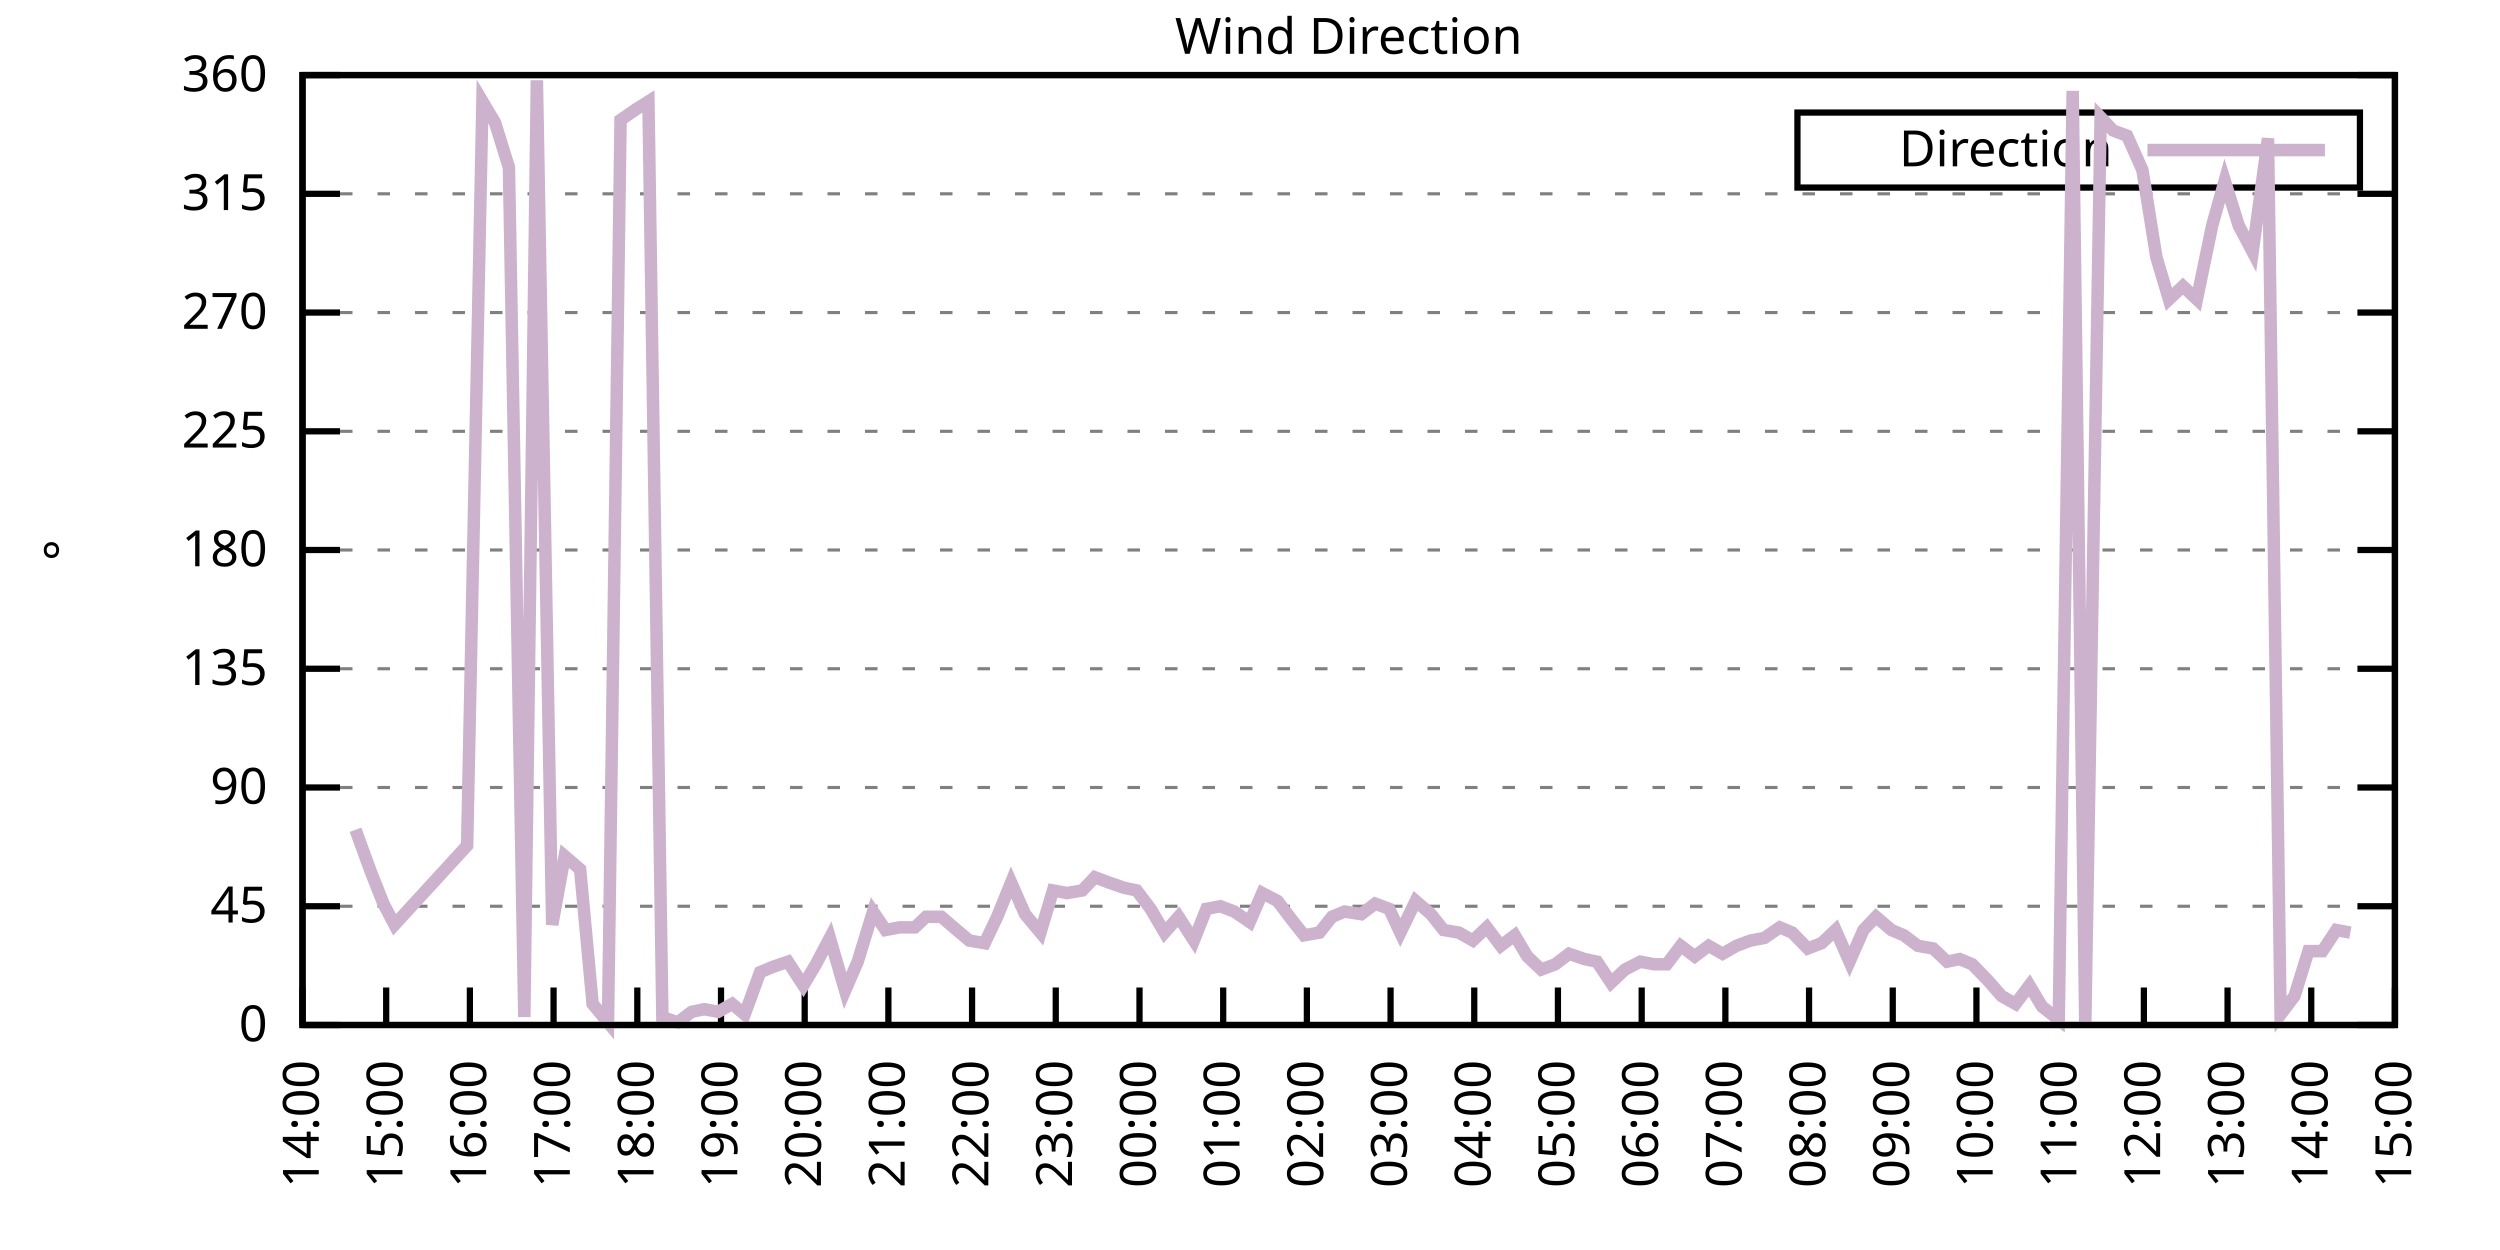
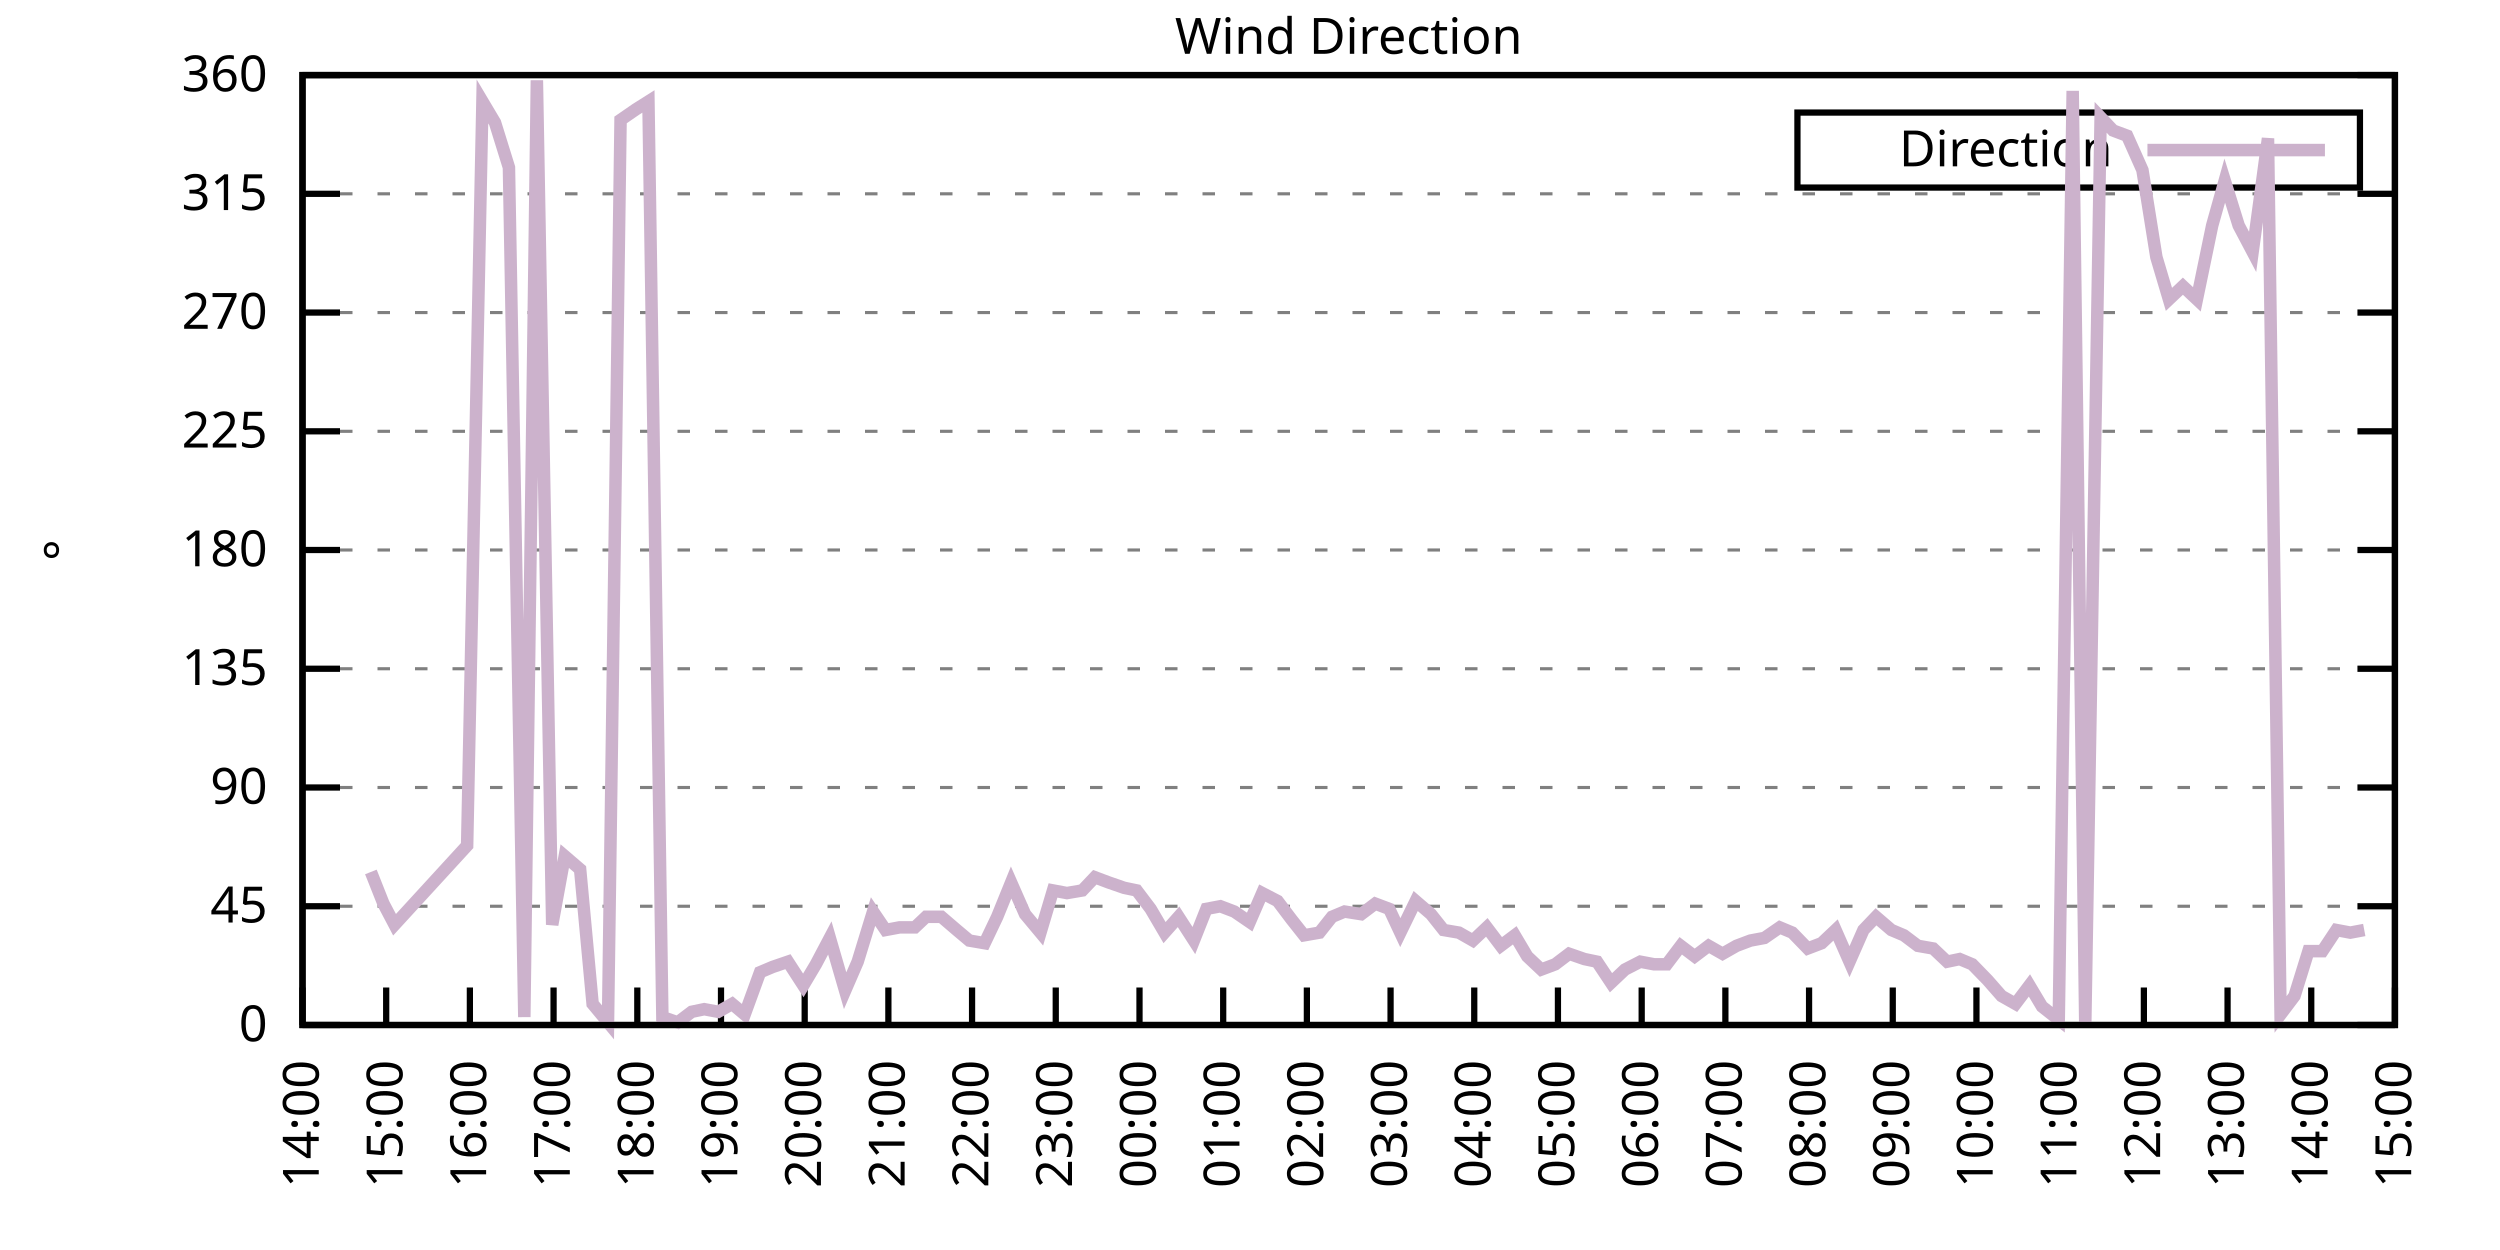
<svg xmlns="http://www.w3.org/2000/svg" xmlns:xlink="http://www.w3.org/1999/xlink" width="400" height="200" viewBox="0 0 400 200">
  <g id="gnuplot_canvas">
    <rect x="0" y="0" width="400" height="200" fill="none" />
    <defs>
      <circle id="gpDot" r="0.5" stroke-width="0.5" stroke="currentColor" />
      <path id="gpPt0" stroke-width="0.333" stroke="currentColor" d="M-1,0 h2 M0,-1 v2" />
      <path id="gpPt1" stroke-width="0.333" stroke="currentColor" d="M-1,-1 L1,1 M1,-1 L-1,1" />
      <path id="gpPt2" stroke-width="0.333" stroke="currentColor" d="M-1,0 L1,0 M0,-1 L0,1 M-1,-1 L1,1 M-1,1 L1,-1" />
      <rect id="gpPt3" stroke-width="0.333" stroke="currentColor" x="-1" y="-1" width="2" height="2" />
      <rect id="gpPt4" stroke-width="0.333" stroke="currentColor" fill="currentColor" x="-1" y="-1" width="2" height="2" />
      <circle id="gpPt5" stroke-width="0.333" stroke="currentColor" cx="0" cy="0" r="1" />
      <use xlink:href="#gpPt5" id="gpPt6" fill="currentColor" stroke="none" />
      <path id="gpPt7" stroke-width="0.333" stroke="currentColor" d="M0,-1.33 L-1.33,0.67 L1.33,0.67 z" />
      <use xlink:href="#gpPt7" id="gpPt8" fill="currentColor" stroke="none" />
      <use xlink:href="#gpPt7" id="gpPt9" stroke="currentColor" transform="rotate(180)" />
      <use xlink:href="#gpPt9" id="gpPt10" fill="currentColor" stroke="none" />
      <use xlink:href="#gpPt3" id="gpPt11" stroke="currentColor" transform="rotate(45)" />
      <use xlink:href="#gpPt11" id="gpPt12" fill="currentColor" stroke="none" />
      <path id="gpPt13" stroke-width="0.333" stroke="currentColor" d="M0,1.330 L1.265,0.411 L0.782,-1.067 L-0.782,-1.076 L-1.265,0.411 z" />
      <use xlink:href="#gpPt13" id="gpPt14" fill="currentColor" stroke="none" />
      <filter id="textbox" filterUnits="objectBoundingBox" x="0" y="0" height="1" width="1">
        <feFlood flood-color="white" flood-opacity="1" result="bgnd" />
        <feComposite in="SourceGraphic" in2="bgnd" operator="atop" />
      </filter>
      <filter id="greybox" filterUnits="objectBoundingBox" x="0" y="0" height="1" width="1">
        <feFlood flood-color="lightgrey" flood-opacity="1" result="grey" />
        <feComposite in="SourceGraphic" in2="grey" operator="atop" />
      </filter>
    </defs>
    <g fill="none" color="white" stroke="currentColor" stroke-width="1.00" stroke-linecap="butt" stroke-linejoin="miter">
</g>
    <g fill="none" color="black" stroke="currentColor" stroke-width="1.00" stroke-linecap="butt" stroke-linejoin="miter">
      <g stroke="none" shape-rendering="crispEdges">
        <polygon fill="rgb(255, 255, 255)" points="48.40,164.00 383.18,164.00 383.18,12.02 48.40,12.02 " />
      </g>
    </g>
    <g fill="none" color="black" stroke="currentColor" stroke-width="1.00" stroke-linecap="butt" stroke-linejoin="miter">
</g>
    <g fill="none" color="black" stroke="black" stroke-width="0.50" stroke-linecap="butt" stroke-linejoin="miter">
</g>
    <g fill="none" color="gray" stroke="currentColor" stroke-width="0.50" stroke-linecap="butt" stroke-linejoin="miter">
      <path stroke="gray" stroke-dasharray="2,4" class="gridline" d="M48.40,164.00 L383.19,164.00  " />
    </g>
    <g fill="none" color="gray" stroke="gray" stroke-width="1.00" stroke-linecap="butt" stroke-linejoin="miter">
</g>
    <g fill="none" color="black" stroke="currentColor" stroke-width="1.00" stroke-linecap="butt" stroke-linejoin="miter">
      <path stroke="black" d="M48.40,164.00 L54.40,164.00 M383.19,164.00 L377.19,164.00  " />
      <g transform="translate(42.80,166.60)" stroke="none" fill="black" font-family="Sans" font-size="8.00" text-anchor="end">
        <text>
          <tspan font-family="Sans"> 0</tspan>
        </text>
      </g>
    </g>
    <g fill="none" color="black" stroke="currentColor" stroke-width="1.00" stroke-linecap="butt" stroke-linejoin="miter">
</g>
    <g fill="none" color="black" stroke="black" stroke-width="0.50" stroke-linecap="butt" stroke-linejoin="miter">
</g>
    <g fill="none" color="gray" stroke="currentColor" stroke-width="0.50" stroke-linecap="butt" stroke-linejoin="miter">
      <path stroke="gray" stroke-dasharray="2,4" class="gridline" d="M48.40,145.00 L383.19,145.00  " />
    </g>
    <g fill="none" color="gray" stroke="gray" stroke-width="1.00" stroke-linecap="butt" stroke-linejoin="miter">
</g>
    <g fill="none" color="black" stroke="currentColor" stroke-width="1.00" stroke-linecap="butt" stroke-linejoin="miter">
      <path stroke="black" d="M48.40,145.00 L54.40,145.00 M383.19,145.00 L377.19,145.00  " />
      <g transform="translate(42.80,147.60)" stroke="none" fill="black" font-family="Sans" font-size="8.00" text-anchor="end">
        <text>
          <tspan font-family="Sans"> 45</tspan>
        </text>
      </g>
    </g>
    <g fill="none" color="black" stroke="currentColor" stroke-width="1.00" stroke-linecap="butt" stroke-linejoin="miter">
</g>
    <g fill="none" color="black" stroke="black" stroke-width="0.50" stroke-linecap="butt" stroke-linejoin="miter">
</g>
    <g fill="none" color="gray" stroke="currentColor" stroke-width="0.50" stroke-linecap="butt" stroke-linejoin="miter">
      <path stroke="gray" stroke-dasharray="2,4" class="gridline" d="M48.40,126.00 L383.19,126.00  " />
    </g>
    <g fill="none" color="gray" stroke="gray" stroke-width="1.00" stroke-linecap="butt" stroke-linejoin="miter">
</g>
    <g fill="none" color="black" stroke="currentColor" stroke-width="1.00" stroke-linecap="butt" stroke-linejoin="miter">
      <path stroke="black" d="M48.40,126.00 L54.40,126.00 M383.19,126.00 L377.19,126.00  " />
      <g transform="translate(42.80,128.60)" stroke="none" fill="black" font-family="Sans" font-size="8.00" text-anchor="end">
        <text>
          <tspan font-family="Sans"> 90</tspan>
        </text>
      </g>
    </g>
    <g fill="none" color="black" stroke="currentColor" stroke-width="1.00" stroke-linecap="butt" stroke-linejoin="miter">
</g>
    <g fill="none" color="black" stroke="black" stroke-width="0.50" stroke-linecap="butt" stroke-linejoin="miter">
</g>
    <g fill="none" color="gray" stroke="currentColor" stroke-width="0.50" stroke-linecap="butt" stroke-linejoin="miter">
      <path stroke="gray" stroke-dasharray="2,4" class="gridline" d="M48.40,107.00 L383.19,107.00  " />
    </g>
    <g fill="none" color="gray" stroke="gray" stroke-width="1.00" stroke-linecap="butt" stroke-linejoin="miter">
</g>
    <g fill="none" color="black" stroke="currentColor" stroke-width="1.00" stroke-linecap="butt" stroke-linejoin="miter">
      <path stroke="black" d="M48.40,107.00 L54.40,107.00 M383.19,107.00 L377.19,107.00  " />
      <g transform="translate(42.80,109.60)" stroke="none" fill="black" font-family="Sans" font-size="8.00" text-anchor="end">
        <text>
          <tspan font-family="Sans"> 135</tspan>
        </text>
      </g>
    </g>
    <g fill="none" color="black" stroke="currentColor" stroke-width="1.00" stroke-linecap="butt" stroke-linejoin="miter">
</g>
    <g fill="none" color="black" stroke="black" stroke-width="0.50" stroke-linecap="butt" stroke-linejoin="miter">
</g>
    <g fill="none" color="gray" stroke="currentColor" stroke-width="0.50" stroke-linecap="butt" stroke-linejoin="miter">
      <path stroke="gray" stroke-dasharray="2,4" class="gridline" d="M48.40,88.00 L383.19,88.00  " />
    </g>
    <g fill="none" color="gray" stroke="gray" stroke-width="1.00" stroke-linecap="butt" stroke-linejoin="miter">
</g>
    <g fill="none" color="black" stroke="currentColor" stroke-width="1.00" stroke-linecap="butt" stroke-linejoin="miter">
      <path stroke="black" d="M48.40,88.00 L54.40,88.00 M383.19,88.00 L377.19,88.00  " />
      <g transform="translate(42.80,90.60)" stroke="none" fill="black" font-family="Sans" font-size="8.00" text-anchor="end">
        <text>
          <tspan font-family="Sans"> 180</tspan>
        </text>
      </g>
    </g>
    <g fill="none" color="black" stroke="currentColor" stroke-width="1.00" stroke-linecap="butt" stroke-linejoin="miter">
</g>
    <g fill="none" color="black" stroke="black" stroke-width="0.50" stroke-linecap="butt" stroke-linejoin="miter">
</g>
    <g fill="none" color="gray" stroke="currentColor" stroke-width="0.50" stroke-linecap="butt" stroke-linejoin="miter">
      <path stroke="gray" stroke-dasharray="2,4" class="gridline" d="M48.40,69.01 L383.19,69.01  " />
    </g>
    <g fill="none" color="gray" stroke="gray" stroke-width="1.00" stroke-linecap="butt" stroke-linejoin="miter">
</g>
    <g fill="none" color="black" stroke="currentColor" stroke-width="1.00" stroke-linecap="butt" stroke-linejoin="miter">
      <path stroke="black" d="M48.40,69.01 L54.40,69.01 M383.19,69.01 L377.19,69.01  " />
      <g transform="translate(42.80,71.61)" stroke="none" fill="black" font-family="Sans" font-size="8.00" text-anchor="end">
        <text>
          <tspan font-family="Sans"> 225</tspan>
        </text>
      </g>
    </g>
    <g fill="none" color="black" stroke="currentColor" stroke-width="1.00" stroke-linecap="butt" stroke-linejoin="miter">
</g>
    <g fill="none" color="black" stroke="black" stroke-width="0.50" stroke-linecap="butt" stroke-linejoin="miter">
</g>
    <g fill="none" color="gray" stroke="currentColor" stroke-width="0.50" stroke-linecap="butt" stroke-linejoin="miter">
      <path stroke="gray" stroke-dasharray="2,4" class="gridline" d="M48.40,50.01 L383.19,50.01  " />
    </g>
    <g fill="none" color="gray" stroke="gray" stroke-width="1.00" stroke-linecap="butt" stroke-linejoin="miter">
</g>
    <g fill="none" color="black" stroke="currentColor" stroke-width="1.00" stroke-linecap="butt" stroke-linejoin="miter">
      <path stroke="black" d="M48.40,50.01 L54.40,50.01 M383.19,50.01 L377.19,50.01  " />
      <g transform="translate(42.80,52.61)" stroke="none" fill="black" font-family="Sans" font-size="8.00" text-anchor="end">
        <text>
          <tspan font-family="Sans"> 270</tspan>
        </text>
      </g>
    </g>
    <g fill="none" color="black" stroke="currentColor" stroke-width="1.00" stroke-linecap="butt" stroke-linejoin="miter">
</g>
    <g fill="none" color="black" stroke="black" stroke-width="0.50" stroke-linecap="butt" stroke-linejoin="miter">
</g>
    <g fill="none" color="gray" stroke="currentColor" stroke-width="0.50" stroke-linecap="butt" stroke-linejoin="miter">
      <path stroke="gray" stroke-dasharray="2,4" class="gridline" d="M48.40,31.01 L383.19,31.01  " />
    </g>
    <g fill="none" color="gray" stroke="gray" stroke-width="1.00" stroke-linecap="butt" stroke-linejoin="miter">
</g>
    <g fill="none" color="black" stroke="currentColor" stroke-width="1.00" stroke-linecap="butt" stroke-linejoin="miter">
      <path stroke="black" d="M48.40,31.01 L54.40,31.01 M383.19,31.01 L377.19,31.01  " />
      <g transform="translate(42.80,33.61)" stroke="none" fill="black" font-family="Sans" font-size="8.00" text-anchor="end">
        <text>
          <tspan font-family="Sans"> 315</tspan>
        </text>
      </g>
    </g>
    <g fill="none" color="black" stroke="currentColor" stroke-width="1.00" stroke-linecap="butt" stroke-linejoin="miter">
</g>
    <g fill="none" color="black" stroke="black" stroke-width="0.50" stroke-linecap="butt" stroke-linejoin="miter">
</g>
    <g fill="none" color="gray" stroke="currentColor" stroke-width="0.50" stroke-linecap="butt" stroke-linejoin="miter">
      <path stroke="gray" stroke-dasharray="2,4" class="gridline" d="M48.40,12.01 L383.19,12.01  " />
    </g>
    <g fill="none" color="gray" stroke="gray" stroke-width="1.00" stroke-linecap="butt" stroke-linejoin="miter">
</g>
    <g fill="none" color="black" stroke="currentColor" stroke-width="1.00" stroke-linecap="butt" stroke-linejoin="miter">
      <path stroke="black" d="M48.40,12.01 L54.40,12.01 M383.19,12.01 L377.19,12.01  " />
      <g transform="translate(42.80,14.61)" stroke="none" fill="black" font-family="Sans" font-size="8.00" text-anchor="end">
        <text>
          <tspan font-family="Sans"> 360</tspan>
        </text>
      </g>
    </g>
    <g fill="none" color="black" stroke="currentColor" stroke-width="1.00" stroke-linecap="butt" stroke-linejoin="miter">
      <path stroke="black" d="M48.40,164.00 L48.40,158.00  " />
      <g transform="translate(51.00,169.60) rotate(270.00)" stroke="none" fill="black" font-family="Sans" font-size="8.00" text-anchor="end">
        <text>
          <tspan font-family="Sans">14:00</tspan>
        </text>
      </g>
    </g>
    <g fill="none" color="black" stroke="currentColor" stroke-width="1.00" stroke-linecap="butt" stroke-linejoin="miter">
      <path stroke="black" d="M61.79,164.00 L61.79,158.00  " />
      <g transform="translate(64.39,169.60) rotate(270.00)" stroke="none" fill="black" font-family="Sans" font-size="8.00" text-anchor="end">
        <text>
          <tspan font-family="Sans">15:00</tspan>
        </text>
      </g>
    </g>
    <g fill="none" color="black" stroke="currentColor" stroke-width="1.00" stroke-linecap="butt" stroke-linejoin="miter">
      <path stroke="black" d="M75.18,164.00 L75.18,158.00  " />
      <g transform="translate(77.78,169.60) rotate(270.00)" stroke="none" fill="black" font-family="Sans" font-size="8.00" text-anchor="end">
        <text>
          <tspan font-family="Sans">16:00</tspan>
        </text>
      </g>
    </g>
    <g fill="none" color="black" stroke="currentColor" stroke-width="1.00" stroke-linecap="butt" stroke-linejoin="miter">
      <path stroke="black" d="M88.57,164.00 L88.57,158.00  " />
      <g transform="translate(91.17,169.60) rotate(270.00)" stroke="none" fill="black" font-family="Sans" font-size="8.00" text-anchor="end">
        <text>
          <tspan font-family="Sans">17:00</tspan>
        </text>
      </g>
    </g>
    <g fill="none" color="black" stroke="currentColor" stroke-width="1.00" stroke-linecap="butt" stroke-linejoin="miter">
      <path stroke="black" d="M101.97,164.00 L101.97,158.00  " />
      <g transform="translate(104.57,169.60) rotate(270.00)" stroke="none" fill="black" font-family="Sans" font-size="8.00" text-anchor="end">
        <text>
          <tspan font-family="Sans">18:00</tspan>
        </text>
      </g>
    </g>
    <g fill="none" color="black" stroke="currentColor" stroke-width="1.00" stroke-linecap="butt" stroke-linejoin="miter">
      <path stroke="black" d="M115.36,164.00 L115.36,158.00  " />
      <g transform="translate(117.96,169.60) rotate(270.00)" stroke="none" fill="black" font-family="Sans" font-size="8.00" text-anchor="end">
        <text>
          <tspan font-family="Sans">19:00</tspan>
        </text>
      </g>
    </g>
    <g fill="none" color="black" stroke="currentColor" stroke-width="1.00" stroke-linecap="butt" stroke-linejoin="miter">
      <path stroke="black" d="M128.75,164.00 L128.75,158.00  " />
      <g transform="translate(131.35,169.60) rotate(270.00)" stroke="none" fill="black" font-family="Sans" font-size="8.00" text-anchor="end">
        <text>
          <tspan font-family="Sans">20:00</tspan>
        </text>
      </g>
    </g>
    <g fill="none" color="black" stroke="currentColor" stroke-width="1.00" stroke-linecap="butt" stroke-linejoin="miter">
      <path stroke="black" d="M142.14,164.00 L142.14,158.00  " />
      <g transform="translate(144.74,169.60) rotate(270.00)" stroke="none" fill="black" font-family="Sans" font-size="8.00" text-anchor="end">
        <text>
          <tspan font-family="Sans">21:00</tspan>
        </text>
      </g>
    </g>
    <g fill="none" color="black" stroke="currentColor" stroke-width="1.00" stroke-linecap="butt" stroke-linejoin="miter">
      <path stroke="black" d="M155.53,164.00 L155.53,158.00  " />
      <g transform="translate(158.13,169.60) rotate(270.00)" stroke="none" fill="black" font-family="Sans" font-size="8.00" text-anchor="end">
        <text>
          <tspan font-family="Sans">22:00</tspan>
        </text>
      </g>
    </g>
    <g fill="none" color="black" stroke="currentColor" stroke-width="1.00" stroke-linecap="butt" stroke-linejoin="miter">
      <path stroke="black" d="M168.92,164.00 L168.92,158.00  " />
      <g transform="translate(171.52,169.60) rotate(270.00)" stroke="none" fill="black" font-family="Sans" font-size="8.00" text-anchor="end">
        <text>
          <tspan font-family="Sans">23:00</tspan>
        </text>
      </g>
    </g>
    <g fill="none" color="black" stroke="currentColor" stroke-width="1.00" stroke-linecap="butt" stroke-linejoin="miter">
      <path stroke="black" d="M182.32,164.00 L182.32,158.00  " />
      <g transform="translate(184.92,169.60) rotate(270.00)" stroke="none" fill="black" font-family="Sans" font-size="8.00" text-anchor="end">
        <text>
          <tspan font-family="Sans">00:00</tspan>
        </text>
      </g>
    </g>
    <g fill="none" color="black" stroke="currentColor" stroke-width="1.00" stroke-linecap="butt" stroke-linejoin="miter">
      <path stroke="black" d="M195.71,164.00 L195.71,158.00  " />
      <g transform="translate(198.31,169.60) rotate(270.00)" stroke="none" fill="black" font-family="Sans" font-size="8.00" text-anchor="end">
        <text>
          <tspan font-family="Sans">01:00</tspan>
        </text>
      </g>
    </g>
    <g fill="none" color="black" stroke="currentColor" stroke-width="1.00" stroke-linecap="butt" stroke-linejoin="miter">
      <path stroke="black" d="M209.10,164.00 L209.10,158.00  " />
      <g transform="translate(211.70,169.60) rotate(270.00)" stroke="none" fill="black" font-family="Sans" font-size="8.00" text-anchor="end">
        <text>
          <tspan font-family="Sans">02:00</tspan>
        </text>
      </g>
    </g>
    <g fill="none" color="black" stroke="currentColor" stroke-width="1.00" stroke-linecap="butt" stroke-linejoin="miter">
      <path stroke="black" d="M222.49,164.00 L222.49,158.00  " />
      <g transform="translate(225.09,169.60) rotate(270.00)" stroke="none" fill="black" font-family="Sans" font-size="8.00" text-anchor="end">
        <text>
          <tspan font-family="Sans">03:00</tspan>
        </text>
      </g>
    </g>
    <g fill="none" color="black" stroke="currentColor" stroke-width="1.00" stroke-linecap="butt" stroke-linejoin="miter">
      <path stroke="black" d="M235.88,164.00 L235.88,158.00  " />
      <g transform="translate(238.48,169.60) rotate(270.00)" stroke="none" fill="black" font-family="Sans" font-size="8.00" text-anchor="end">
        <text>
          <tspan font-family="Sans">04:00</tspan>
        </text>
      </g>
    </g>
    <g fill="none" color="black" stroke="currentColor" stroke-width="1.00" stroke-linecap="butt" stroke-linejoin="miter">
      <path stroke="black" d="M249.27,164.00 L249.27,158.00  " />
      <g transform="translate(251.87,169.60) rotate(270.00)" stroke="none" fill="black" font-family="Sans" font-size="8.00" text-anchor="end">
        <text>
          <tspan font-family="Sans">05:00</tspan>
        </text>
      </g>
    </g>
    <g fill="none" color="black" stroke="currentColor" stroke-width="1.00" stroke-linecap="butt" stroke-linejoin="miter">
      <path stroke="black" d="M262.67,164.00 L262.67,158.00  " />
      <g transform="translate(265.27,169.60) rotate(270.00)" stroke="none" fill="black" font-family="Sans" font-size="8.00" text-anchor="end">
        <text>
          <tspan font-family="Sans">06:00</tspan>
        </text>
      </g>
    </g>
    <g fill="none" color="black" stroke="currentColor" stroke-width="1.00" stroke-linecap="butt" stroke-linejoin="miter">
      <path stroke="black" d="M276.06,164.00 L276.06,158.00  " />
      <g transform="translate(278.66,169.60) rotate(270.00)" stroke="none" fill="black" font-family="Sans" font-size="8.00" text-anchor="end">
        <text>
          <tspan font-family="Sans">07:00</tspan>
        </text>
      </g>
    </g>
    <g fill="none" color="black" stroke="currentColor" stroke-width="1.00" stroke-linecap="butt" stroke-linejoin="miter">
      <path stroke="black" d="M289.45,164.00 L289.45,158.00  " />
      <g transform="translate(292.05,169.60) rotate(270.00)" stroke="none" fill="black" font-family="Sans" font-size="8.00" text-anchor="end">
        <text>
          <tspan font-family="Sans">08:00</tspan>
        </text>
      </g>
    </g>
    <g fill="none" color="black" stroke="currentColor" stroke-width="1.00" stroke-linecap="butt" stroke-linejoin="miter">
      <path stroke="black" d="M302.84,164.00 L302.84,158.00  " />
      <g transform="translate(305.44,169.60) rotate(270.00)" stroke="none" fill="black" font-family="Sans" font-size="8.00" text-anchor="end">
        <text>
          <tspan font-family="Sans">09:00</tspan>
        </text>
      </g>
    </g>
    <g fill="none" color="black" stroke="currentColor" stroke-width="1.00" stroke-linecap="butt" stroke-linejoin="miter">
      <path stroke="black" d="M316.23,164.00 L316.23,158.00  " />
      <g transform="translate(318.83,169.60) rotate(270.00)" stroke="none" fill="black" font-family="Sans" font-size="8.00" text-anchor="end">
        <text>
          <tspan font-family="Sans">10:00</tspan>
        </text>
      </g>
    </g>
    <g fill="none" color="black" stroke="currentColor" stroke-width="1.00" stroke-linecap="butt" stroke-linejoin="miter">
      <path stroke="black" d="M329.62,164.00 L329.62,158.00  " />
      <g transform="translate(332.22,169.60) rotate(270.00)" stroke="none" fill="black" font-family="Sans" font-size="8.00" text-anchor="end">
        <text>
          <tspan font-family="Sans">11:00</tspan>
        </text>
      </g>
    </g>
    <g fill="none" color="black" stroke="currentColor" stroke-width="1.00" stroke-linecap="butt" stroke-linejoin="miter">
      <path stroke="black" d="M343.02,164.00 L343.02,158.00  " />
      <g transform="translate(345.62,169.60) rotate(270.00)" stroke="none" fill="black" font-family="Sans" font-size="8.00" text-anchor="end">
        <text>
          <tspan font-family="Sans">12:00</tspan>
        </text>
      </g>
    </g>
    <g fill="none" color="black" stroke="currentColor" stroke-width="1.00" stroke-linecap="butt" stroke-linejoin="miter">
      <path stroke="black" d="M356.41,164.00 L356.41,158.00  " />
      <g transform="translate(359.01,169.60) rotate(270.00)" stroke="none" fill="black" font-family="Sans" font-size="8.00" text-anchor="end">
        <text>
          <tspan font-family="Sans">13:00</tspan>
        </text>
      </g>
    </g>
    <g fill="none" color="black" stroke="currentColor" stroke-width="1.00" stroke-linecap="butt" stroke-linejoin="miter">
      <path stroke="black" d="M369.80,164.00 L369.80,158.00  " />
      <g transform="translate(372.40,169.60) rotate(270.00)" stroke="none" fill="black" font-family="Sans" font-size="8.00" text-anchor="end">
        <text>
          <tspan font-family="Sans">14:00</tspan>
        </text>
      </g>
    </g>
    <g fill="none" color="black" stroke="currentColor" stroke-width="1.00" stroke-linecap="butt" stroke-linejoin="miter">
      <path stroke="black" d="M383.19,164.00 L383.19,158.00  " />
      <g transform="translate(385.79,169.60) rotate(270.00)" stroke="none" fill="black" font-family="Sans" font-size="8.00" text-anchor="end">
        <text>
          <tspan font-family="Sans">15:00</tspan>
        </text>
      </g>
    </g>
    <g fill="none" color="black" stroke="currentColor" stroke-width="1.00" stroke-linecap="butt" stroke-linejoin="miter">
</g>
    <g fill="none" color="black" stroke="currentColor" stroke-width="1.00" stroke-linecap="butt" stroke-linejoin="miter">
      <path stroke="black" d="M48.40,12.01 L48.40,164.00 L383.19,164.00 L383.19,12.01 L48.40,12.01 Z  " />
    </g>
    <g fill="none" color="black" stroke="currentColor" stroke-width="1.00" stroke-linecap="butt" stroke-linejoin="miter">
</g>
    <g fill="none" color="black" stroke="currentColor" stroke-width="1.00" stroke-linecap="butt" stroke-linejoin="miter">
      <path stroke="black" d="M287.59,30.01 L287.59,18.01 L377.59,18.01 L377.59,30.01 L287.59,30.01 Z  " />
    </g>
    <g id="Wind_direction_plot_1">
      <g fill="none" color="white" stroke="black" stroke-width="2.00" stroke-linecap="butt" stroke-linejoin="miter">
</g>
      <g fill="none" color="black" stroke="currentColor" stroke-width="2.00" stroke-linecap="butt" stroke-linejoin="miter">
        <g transform="translate(337.99,26.61)" stroke="none" fill="black" font-family="Sans" font-size="8.00" text-anchor="end">
          <text>
            <tspan font-family="Sans">Direction</tspan>
          </text>
        </g>
      </g>
      <g fill="none" color="black" stroke="currentColor" stroke-width="2.00" stroke-linecap="butt" stroke-linejoin="miter">
-         <path stroke="rgb(204, 178, 204)" d="M343.59,24.01 L371.99,24.01 M56.88,132.76 L59.34,139.51 L61.35,144.58 L63.13,147.96 L74.74,135.29 L77.19,16.23   L79.20,19.61 L81.43,26.79 L83.89,162.73 L85.90,12.85 L88.35,147.96 L90.36,136.98 L92.82,139.09 L94.82,160.62   L97.28,163.58 L99.29,19.19 L101.74,17.50 L103.75,16.23 L105.98,162.73 L108.44,163.58 L110.67,161.89 L112.68,161.47   L114.91,161.89 L117.14,160.62 L119.15,162.31 L121.61,155.56 L123.62,154.71 L126.07,153.87 L128.53,157.67 L130.54,154.29   L132.77,150.07 L135.22,158.51 L137.23,153.87 L139.69,145.85 L141.69,148.80 L143.93,148.38 L146.38,148.38 L148.17,146.69   L150.62,146.69 L153.08,148.80 L155.09,150.49 L157.54,150.91 L159.55,146.69 L161.78,141.20 L164.01,146.27 L166.47,149.22   L168.48,142.47 L170.71,142.89 L173.17,142.47 L175.17,140.36 L177.41,141.20 L179.86,142.05 L181.87,142.47 L184.10,145.42   L186.33,149.22 L188.57,146.69 L191.02,150.49 L193.03,145.42 L195.26,145.00 L197.49,145.85 L199.95,147.53 L201.96,142.89   L204.41,144.16 L206.64,147.11 L208.65,149.65 L211.11,149.22 L213.12,146.69 L215.13,145.85 L217.80,146.27 L220.04,144.58   L222.27,145.42 L224.05,149.22 L226.51,144.16 L228.96,146.27 L230.97,148.80 L233.43,149.22 L235.66,150.49 L237.89,148.38   L240.12,151.33 L242.36,149.65 L244.36,153.02 L246.60,155.13 L248.83,154.29 L251.06,152.60 L253.51,153.45 L255.52,153.87   L257.76,157.24 L259.99,155.13 L262.44,153.87 L264.67,154.29 L266.68,154.29 L268.92,151.33 L271.15,153.02 L273.38,151.33   L275.61,152.60 L277.84,151.33 L280.07,150.49 L282.31,150.07 L284.76,148.38 L286.77,149.22 L289.23,151.76 L291.46,150.91   L293.69,148.80 L295.92,153.87 L298.15,148.80 L300.16,146.69 L302.62,148.80 L304.63,149.65 L306.86,151.33 L309.31,151.76   L311.54,153.87 L313.55,153.45 L315.56,154.29 L318.02,156.82 L320.25,159.36 L322.48,160.62 L324.71,157.67 L326.72,161.04   L329.40,163.16 L331.63,14.54 L333.64,164.00 L336.10,18.77 L338.10,20.88 L340.34,21.72 L342.79,27.21 L345.02,41.14   L347.03,47.90 L349.26,45.79 L351.50,47.90 L353.95,36.08 L355.96,28.90 L358.19,36.08 L360.42,40.30 L362.88,22.14   L364.89,162.31 L367.12,159.36 L369.35,152.18 L371.58,152.18 L373.82,148.80 L376.05,149.22  " />
+         <path stroke="rgb(204, 178, 204)" d="M343.59,24.01 L371.99,24.01 M59.34,139.51 L61.35,144.58 L63.13,147.96 L74.74,135.29 L77.19,16.23 L79.20,19.61   L81.43,26.79 L83.89,162.73 L85.90,12.85 L88.35,147.96 L90.36,136.98 L92.82,139.09 L94.82,160.62 L97.28,163.58   L99.29,19.19 L101.74,17.50 L103.75,16.23 L105.98,162.73 L108.44,163.58 L110.67,161.89 L112.68,161.47 L114.91,161.89   L117.14,160.62 L119.15,162.31 L121.61,155.56 L123.62,154.71 L126.07,153.87 L128.53,157.67 L130.54,154.29 L132.77,150.07   L135.22,158.51 L137.23,153.87 L139.69,145.85 L141.69,148.80 L143.93,148.38 L146.38,148.38 L148.17,146.69 L150.62,146.69   L153.08,148.80 L155.09,150.49 L157.54,150.91 L159.55,146.69 L161.78,141.20 L164.01,146.27 L166.47,149.22 L168.48,142.47   L170.71,142.89 L173.17,142.47 L175.17,140.36 L177.41,141.20 L179.86,142.05 L181.87,142.47 L184.10,145.42 L186.33,149.22   L188.57,146.69 L191.02,150.49 L193.03,145.42 L195.26,145.00 L197.49,145.85 L199.95,147.53 L201.96,142.89 L204.41,144.16   L206.64,147.11 L208.65,149.65 L211.11,149.22 L213.12,146.69 L215.13,145.85 L217.80,146.27 L220.04,144.58 L222.27,145.42   L224.05,149.22 L226.51,144.16 L228.96,146.27 L230.97,148.80 L233.43,149.22 L235.66,150.49 L237.89,148.38 L240.12,151.33   L242.36,149.65 L244.36,153.02 L246.60,155.13 L248.83,154.29 L251.06,152.60 L253.51,153.45 L255.52,153.87 L257.76,157.24   L259.99,155.13 L262.44,153.87 L264.67,154.29 L266.68,154.29 L268.92,151.33 L271.15,153.02 L273.38,151.33 L275.61,152.60   L277.84,151.33 L280.07,150.49 L282.31,150.07 L284.76,148.38 L286.77,149.22 L289.23,151.76 L291.46,150.91 L293.69,148.80   L295.92,153.87 L298.15,148.80 L300.16,146.69 L302.62,148.80 L304.63,149.65 L306.86,151.33 L309.31,151.76 L311.54,153.87   L313.55,153.45 L315.56,154.29 L318.02,156.82 L320.25,159.36 L322.48,160.62 L324.71,157.67 L326.72,161.04 L329.40,163.16   L331.63,14.54 L333.64,164.00 L336.10,18.77 L338.10,20.88 L340.34,21.72 L342.79,27.21 L345.02,41.14 L347.03,47.90   L349.26,45.79 L351.50,47.90 L353.95,36.08 L355.96,28.90 L358.19,36.08 L360.42,40.30 L362.88,22.14 L364.89,162.31   L367.12,159.36 L369.35,152.18 L371.58,152.18 L373.82,148.80 L376.05,149.22 L378.28,148.80  " />
      </g>
    </g>
    <g fill="none" color="black" stroke="currentColor" stroke-width="2.00" stroke-linecap="butt" stroke-linejoin="miter">
</g>
    <g fill="none" color="black" stroke="black" stroke-width="1.00" stroke-linecap="butt" stroke-linejoin="miter">
</g>
    <g fill="none" color="black" stroke="currentColor" stroke-width="1.00" stroke-linecap="butt" stroke-linejoin="miter">
      <path stroke="black" d="M48.40,12.01 L48.40,164.00 L383.19,164.00 L383.19,12.01 L48.40,12.01 Z  " />
      <g transform="translate(12.80,88.01) rotate(270.00)" stroke="none" fill="black" font-family="Sans" font-size="8.00" text-anchor="middle">
        <text>
          <tspan font-family="Sans">°</tspan>
        </text>
      </g>
    </g>
    <g fill="none" color="black" stroke="currentColor" stroke-width="1.00" stroke-linecap="butt" stroke-linejoin="miter">
</g>
    <g fill="none" color="black" stroke="currentColor" stroke-width="1.00" stroke-linecap="butt" stroke-linejoin="miter">
      <g transform="translate(215.79,8.61)" stroke="none" fill="black" font-family="Sans" font-size="8.00" text-anchor="middle">
        <text>
          <tspan font-family="Sans">Wind Direction</tspan>
        </text>
      </g>
    </g>
    <g fill="none" color="black" stroke="currentColor" stroke-width="1.00" stroke-linecap="butt" stroke-linejoin="miter">
</g>
  </g>
</svg>
